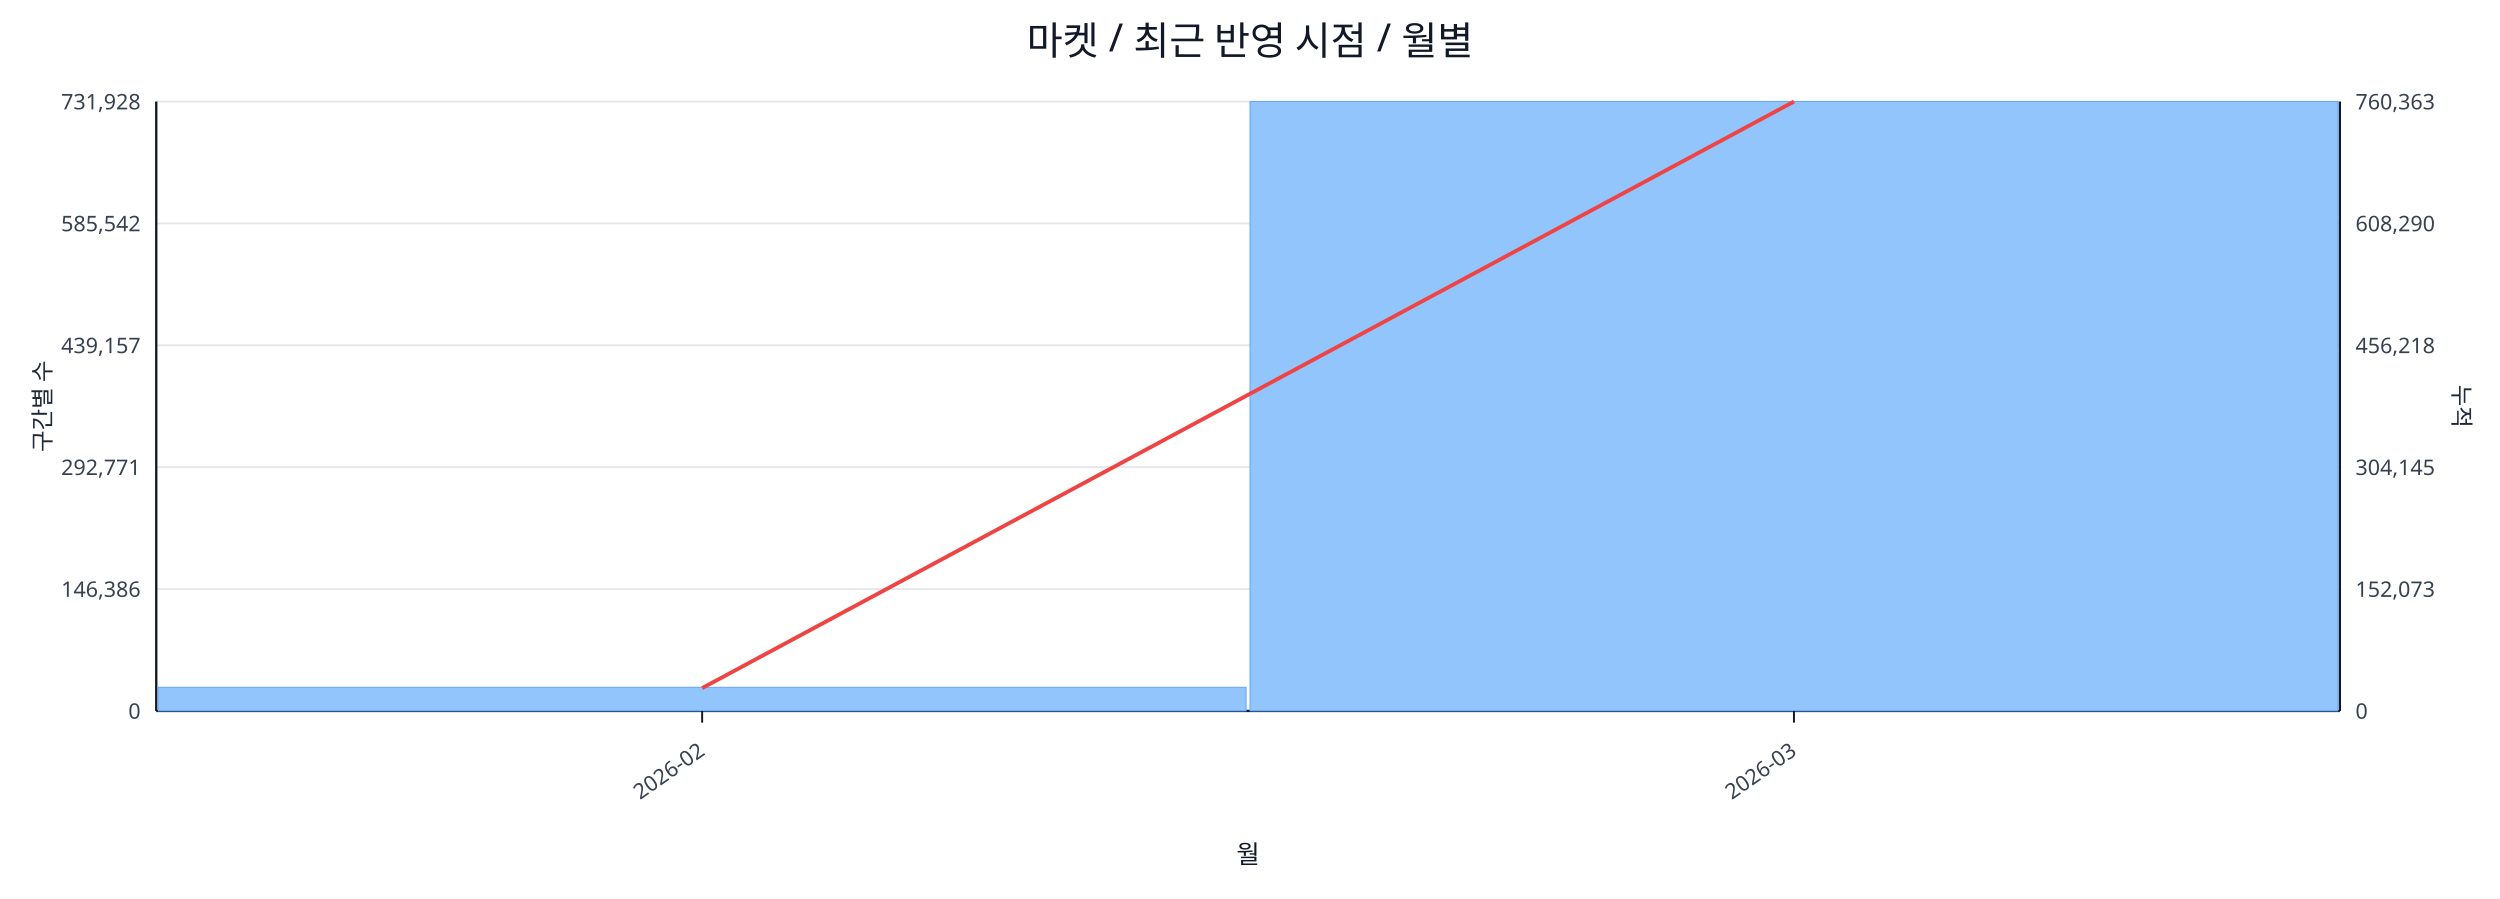
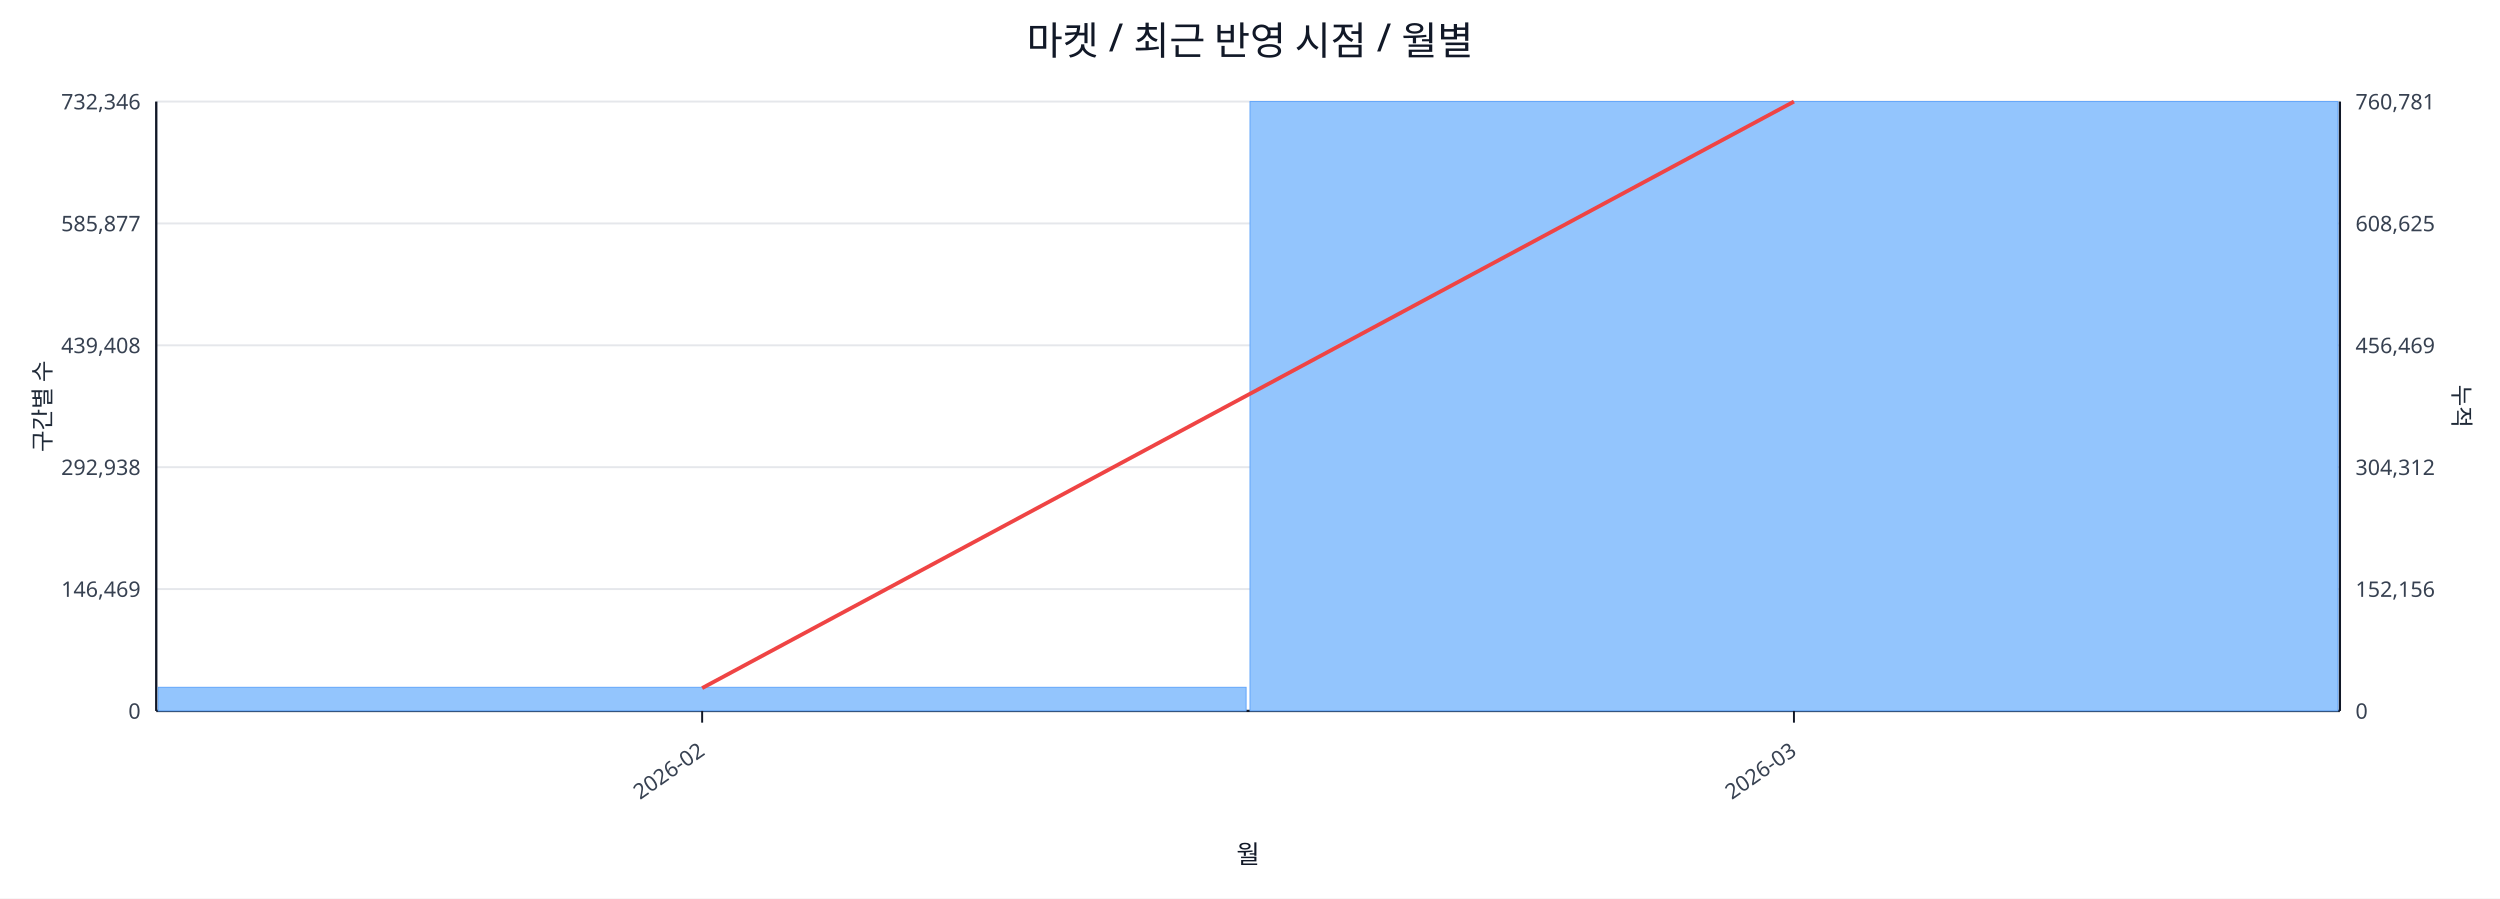
<svg xmlns="http://www.w3.org/2000/svg" width="1280" height="460" viewBox="0 0 1280 460">
  <rect x="0" y="0" width="100%" height="100%" fill="#ffffff" />
  <text x="640.0" y="28" font-size="20" text-anchor="middle" font-family="sans-serif" fill="#111827">마켓 / 최근 반영 시점 / 월별</text>
  <line x1="80.0" y1="52.0" x2="1198.0" y2="52.0" stroke="#e5e7eb" stroke-width="1" />
-   <text x="72.0" y="56.0" font-size="11" text-anchor="end" font-family="sans-serif" fill="#374151">731,928</text>
-   <text x="1206.0" y="56.0" font-size="11" text-anchor="start" font-family="sans-serif" fill="#374151">760,363</text>
+   <text x="72.0" y="56.0" font-size="11" text-anchor="end" font-family="sans-serif" fill="#374151">732,346</text>
+   <text x="1206.0" y="56.0" font-size="11" text-anchor="start" font-family="sans-serif" fill="#374151">760,781</text>
  <line x1="80.0" y1="114.4" x2="1198.0" y2="114.4" stroke="#e5e7eb" stroke-width="1" />
-   <text x="72.0" y="118.4" font-size="11" text-anchor="end" font-family="sans-serif" fill="#374151">585,542</text>
-   <text x="1206.0" y="118.4" font-size="11" text-anchor="start" font-family="sans-serif" fill="#374151">608,290</text>
+   <text x="72.0" y="118.4" font-size="11" text-anchor="end" font-family="sans-serif" fill="#374151">585,877</text>
+   <text x="1206.0" y="118.4" font-size="11" text-anchor="start" font-family="sans-serif" fill="#374151">608,625</text>
  <line x1="80.0" y1="176.8" x2="1198.0" y2="176.8" stroke="#e5e7eb" stroke-width="1" />
-   <text x="72.0" y="180.8" font-size="11" text-anchor="end" font-family="sans-serif" fill="#374151">439,157</text>
-   <text x="1206.0" y="180.8" font-size="11" text-anchor="start" font-family="sans-serif" fill="#374151">456,218</text>
+   <text x="72.0" y="180.8" font-size="11" text-anchor="end" font-family="sans-serif" fill="#374151">439,408</text>
+   <text x="1206.0" y="180.8" font-size="11" text-anchor="start" font-family="sans-serif" fill="#374151">456,469</text>
  <line x1="80.0" y1="239.2" x2="1198.0" y2="239.2" stroke="#e5e7eb" stroke-width="1" />
-   <text x="72.0" y="243.2" font-size="11" text-anchor="end" font-family="sans-serif" fill="#374151">292,771</text>
-   <text x="1206.0" y="243.2" font-size="11" text-anchor="start" font-family="sans-serif" fill="#374151">304,145</text>
+   <text x="72.0" y="243.2" font-size="11" text-anchor="end" font-family="sans-serif" fill="#374151">292,938</text>
+   <text x="1206.0" y="243.2" font-size="11" text-anchor="start" font-family="sans-serif" fill="#374151">304,312</text>
  <line x1="80.0" y1="301.6" x2="1198.0" y2="301.6" stroke="#e5e7eb" stroke-width="1" />
-   <text x="72.0" y="305.6" font-size="11" text-anchor="end" font-family="sans-serif" fill="#374151">146,386</text>
-   <text x="1206.0" y="305.6" font-size="11" text-anchor="start" font-family="sans-serif" fill="#374151">152,073</text>
+   <text x="72.0" y="305.6" font-size="11" text-anchor="end" font-family="sans-serif" fill="#374151">146,469</text>
+   <text x="1206.0" y="305.6" font-size="11" text-anchor="start" font-family="sans-serif" fill="#374151">152,156</text>
  <line x1="80.0" y1="364.0" x2="1198.0" y2="364.0" stroke="#e5e7eb" stroke-width="1" />
  <text x="72.0" y="368.0" font-size="11" text-anchor="end" font-family="sans-serif" fill="#374151">0</text>
  <text x="1206.0" y="368.0" font-size="11" text-anchor="start" font-family="sans-serif" fill="#374151">0</text>
  <line x1="80.0" y1="364.0" x2="1198.0" y2="364.0" stroke="#111827" stroke-width="1.2" />
  <line x1="80.0" y1="52.0" x2="80.0" y2="364.0" stroke="#111827" stroke-width="1.2" />
  <line x1="1198.0" y1="52.0" x2="1198.0" y2="364.0" stroke="#111827" stroke-width="1.2" />
  <rect x="81.0" y="351.9" width="557.0" height="12.1" fill="#93c5fd" stroke="#60a5fa" stroke-width="0.5" />
  <rect x="640.0" y="52.0" width="557.0" height="312.0" fill="#93c5fd" stroke="#60a5fa" stroke-width="0.5" />
  <polyline fill="none" stroke="#ef4444" stroke-width="2" points="359.5,352.3 918.5,52.0" />
  <line x1="359.5" y1="364.0" x2="359.5" y2="370.0" stroke="#111827" stroke-width="1" />
  <text x="361.5" y="386.0" font-size="11" text-anchor="end" transform="rotate(-35 361.5 386.0)" font-family="sans-serif" fill="#374151">2026-02</text>
  <line x1="918.5" y1="364.0" x2="918.5" y2="370.0" stroke="#111827" stroke-width="1" />
  <text x="920.5" y="386.0" font-size="11" text-anchor="end" transform="rotate(-35 920.5 386.0)" font-family="sans-serif" fill="#374151">2026-03</text>
  <text x="26" y="208.0" font-size="12" transform="rotate(-90 26 208.0)" text-anchor="middle" font-family="sans-serif" fill="#1f2937">구간별 수</text>
  <text x="1256.0" y="208.0" font-size="12" transform="rotate(90 1256.0 208.0)" text-anchor="middle" font-family="sans-serif" fill="#1f2937">누적</text>
  <text x="639.0" y="442.0" font-size="13" text-anchor="middle" font-family="sans-serif" fill="#111827">월</text>
</svg>
